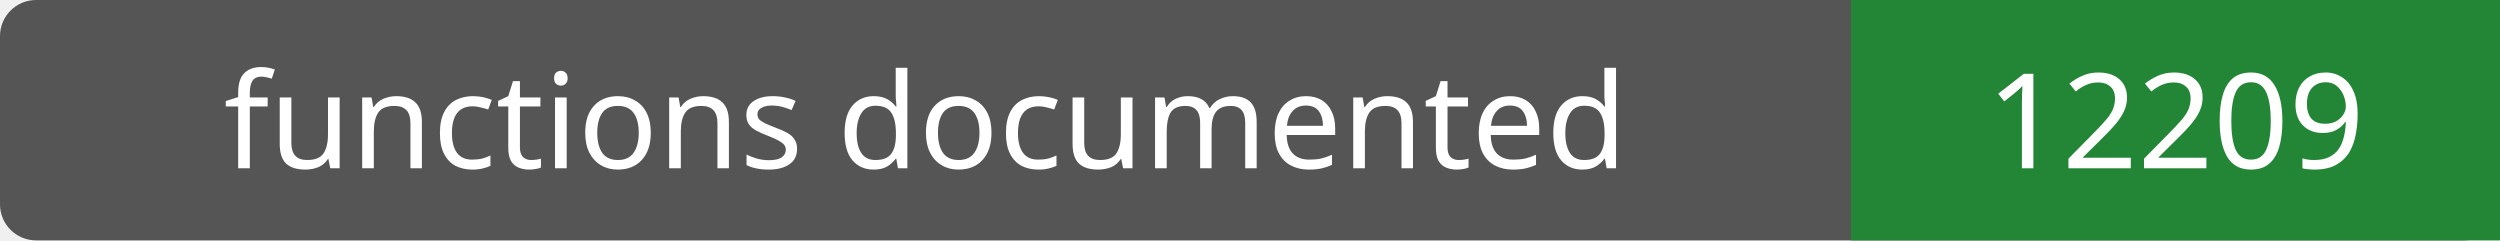
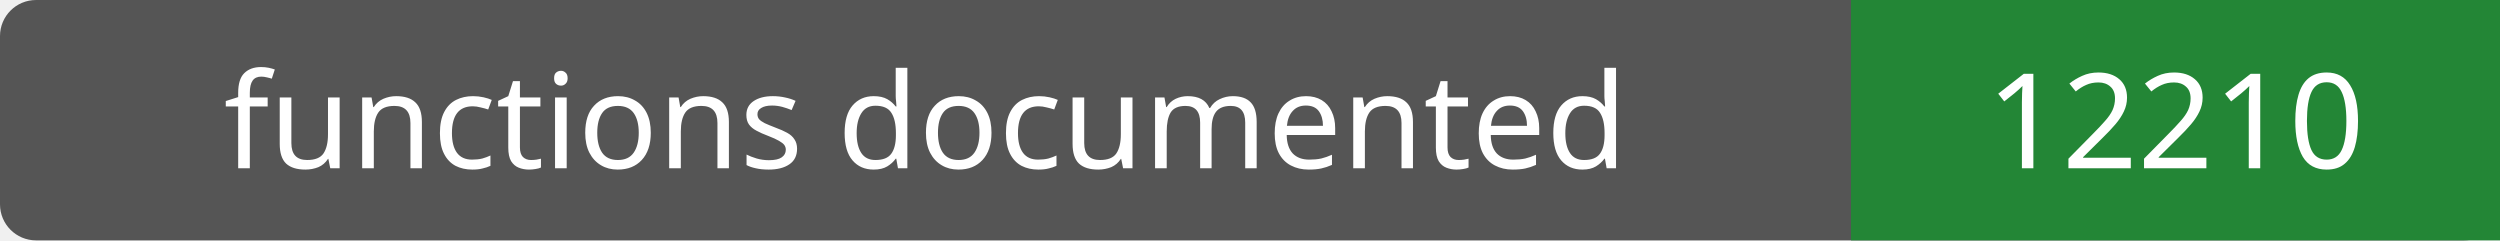
- <svg xmlns="http://www.w3.org/2000/svg" width="208" height="20" role="img" aria-label="functions documented: 12209">
+ <svg xmlns="http://www.w3.org/2000/svg" width="208" height="20" role="img" aria-label="functions documented: 12210">
  <rect width="208" height="20" rx="3" fill="#555" />
  <path fill="#238636" d="M154 0h54v20H154z" />
  <g fill="#fff" text-anchor="middle" font-family="Verdana,sans-serif" font-size="11">
    <text x="77.0" y="14">functions documented</text>
-     <text x="181.0" y="14">12209</text>
+     <text x="181.0" y="14">12210</text>
  </g>
</svg>
